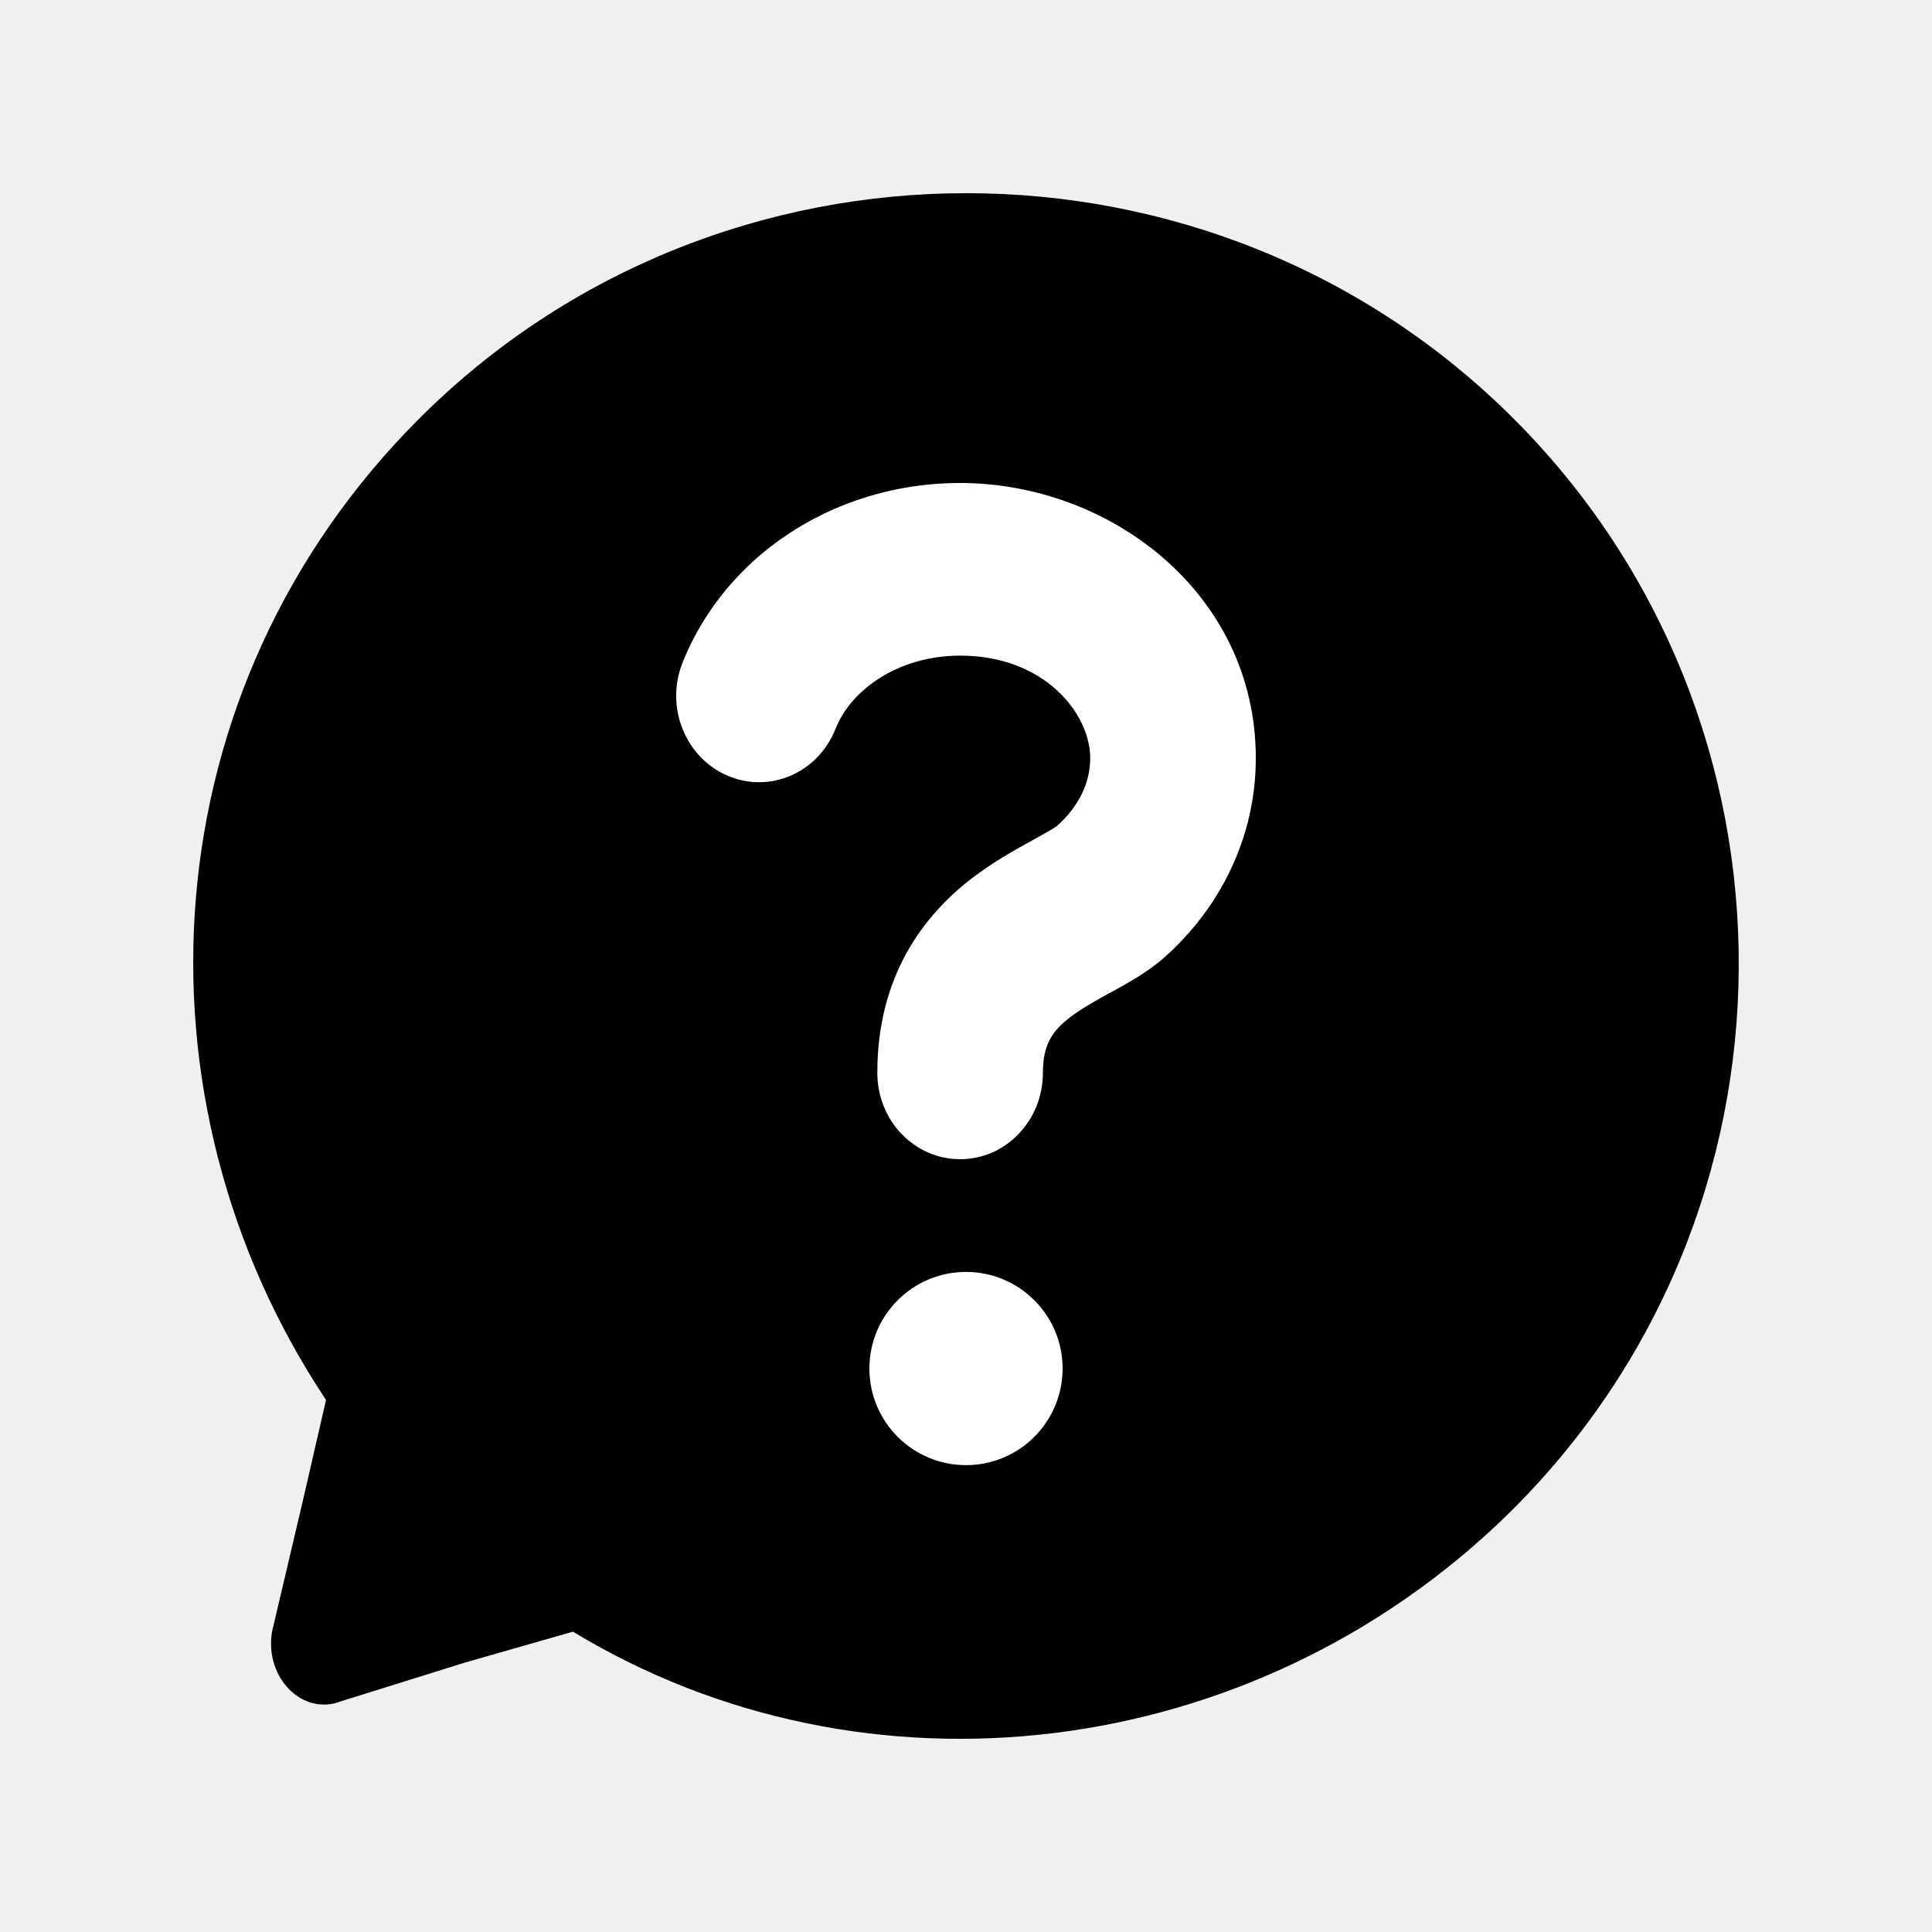
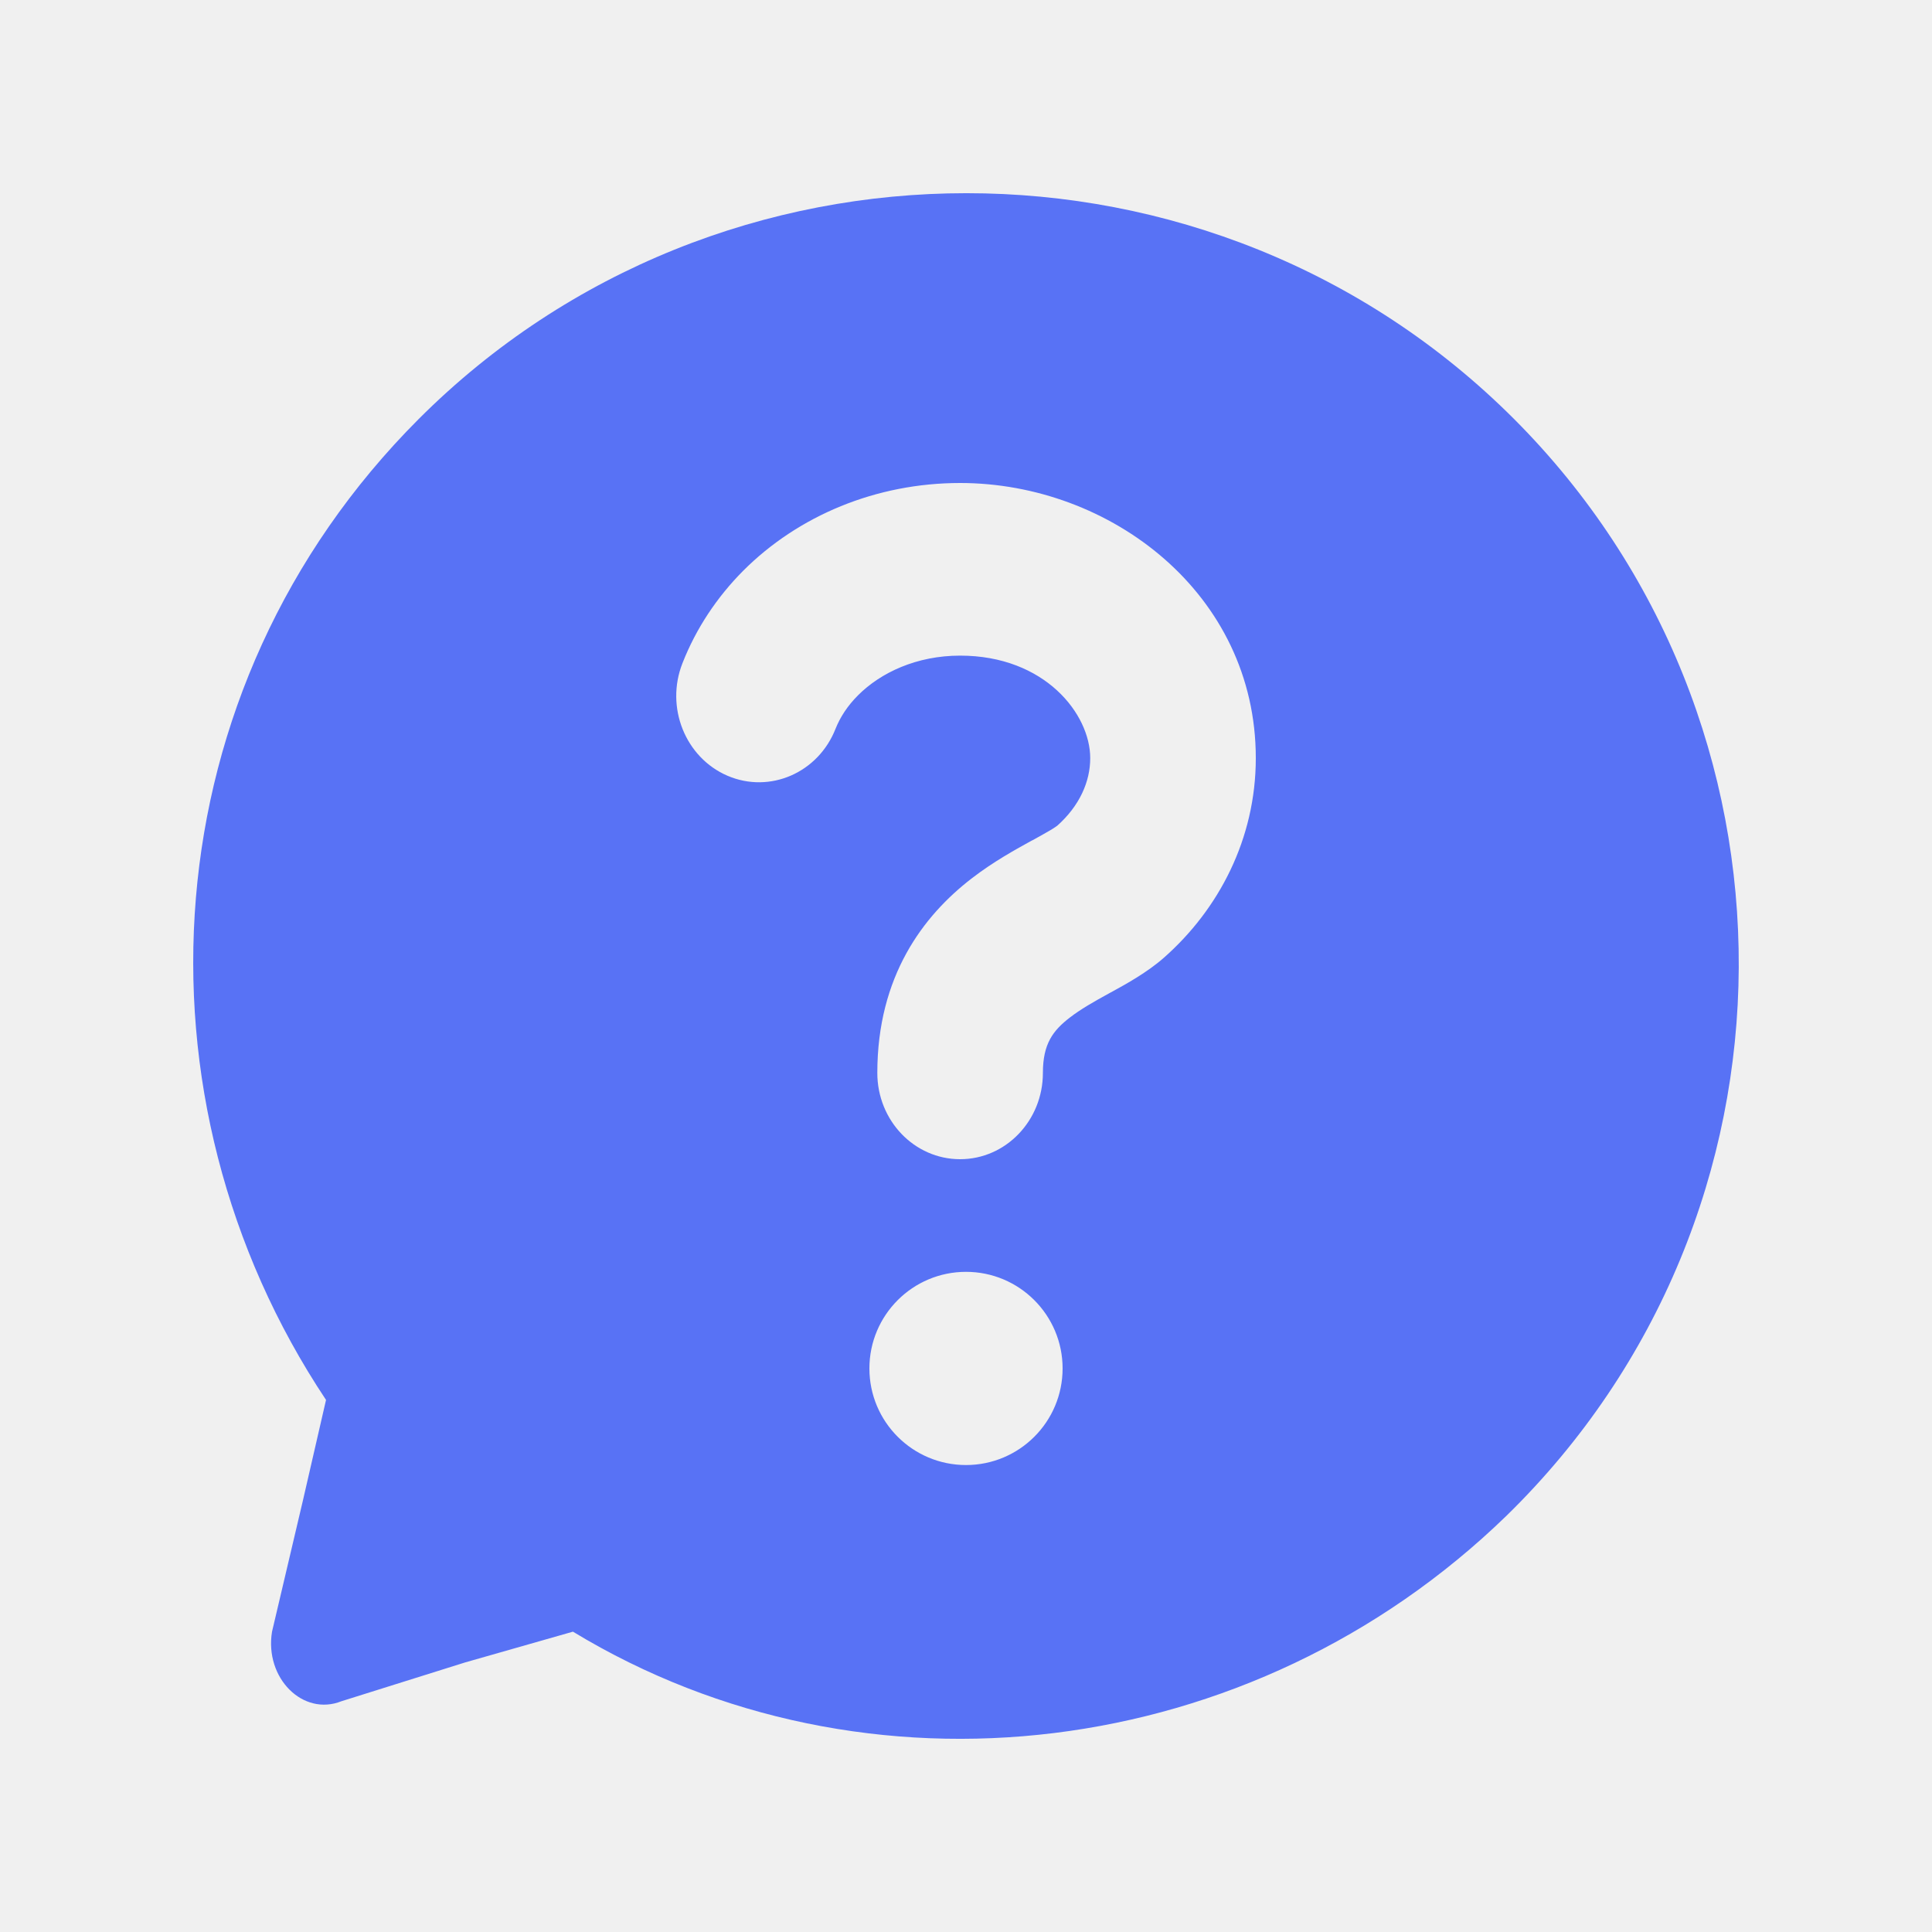
<svg xmlns="http://www.w3.org/2000/svg" width="20" height="20" viewBox="0 0 20 20" fill="none">
-   <path d="M15.674 4.339C12.559 1.22 7.448 1.22 4.334 4.339C1.539 7.137 1.299 11.374 3.375 14.492L3.136 15.532L2.816 16.891C2.736 17.37 3.136 17.77 3.535 17.61L4.813 17.211L5.931 16.891C8.966 18.73 12.959 18.25 15.594 15.691C18.788 12.573 18.788 7.457 15.674 4.339Z" fill="currentColor" />
-   <path fill-rule="evenodd" clip-rule="evenodd" d="M7.691 5.912C8.263 5.337 9.071 5 9.939 5C11.494 5 13 6.145 13 7.848C13 8.688 12.614 9.415 12.05 9.914C11.877 10.067 11.653 10.189 11.518 10.263C11.506 10.269 11.494 10.275 11.483 10.281C11.315 10.374 11.187 10.447 11.077 10.531C10.9 10.668 10.796 10.805 10.796 11.106C10.796 11.6 10.412 12 9.939 12C9.465 12 9.082 11.6 9.082 11.106C9.082 10.105 9.557 9.481 10.058 9.094C10.285 8.92 10.519 8.791 10.68 8.703L10.69 8.697C10.775 8.65 10.834 8.618 10.884 8.588C10.927 8.562 10.942 8.549 10.942 8.55C10.942 8.55 10.942 8.55 10.941 8.551C11.177 8.342 11.286 8.09 11.286 7.848C11.286 7.392 10.818 6.787 9.939 6.787C9.49 6.787 9.116 6.962 8.881 7.199C8.773 7.307 8.697 7.425 8.65 7.543C8.47 8 7.97 8.218 7.532 8.03C7.094 7.843 6.885 7.321 7.064 6.864C7.208 6.5 7.426 6.179 7.691 5.912Z" fill="white" />
-   <circle cx="10" cy="14.167" r="1" fill="white" />
+   <path d="M4.334 4.338C7.449 1.221 12.559 1.22 15.674 4.338C18.788 7.456 18.788 12.574 15.594 15.692C12.958 18.25 8.965 18.73 5.931 16.891L4.813 17.21L3.535 17.611C3.136 17.77 2.737 17.371 2.816 16.891L3.136 15.532L3.375 14.492C1.299 11.374 1.539 7.136 4.334 4.338ZM10 13.166C9.448 13.166 9 13.614 9 14.166C9 14.719 9.448 15.166 10 15.166C10.552 15.166 11 14.719 11 14.166C11 13.614 10.552 13.166 10 13.166ZM9.939 5C9.071 5 8.263 5.337 7.691 5.911C7.426 6.178 7.208 6.5 7.065 6.865C6.885 7.321 7.094 7.843 7.532 8.031C7.97 8.218 8.471 8 8.65 7.543C8.697 7.425 8.773 7.307 8.881 7.199C9.117 6.962 9.49 6.787 9.939 6.787C10.817 6.787 11.286 7.392 11.286 7.848C11.286 8.09 11.177 8.342 10.941 8.551L10.942 8.549C10.942 8.549 10.927 8.562 10.884 8.588C10.834 8.618 10.775 8.65 10.691 8.697L10.68 8.702C10.519 8.791 10.284 8.919 10.058 9.094C9.557 9.48 9.082 10.105 9.082 11.107C9.082 11.6 9.465 12 9.939 12C10.412 12 10.796 11.6 10.796 11.107C10.796 10.805 10.9 10.668 11.077 10.532C11.188 10.447 11.315 10.374 11.483 10.282C11.494 10.276 11.506 10.27 11.518 10.263C11.653 10.189 11.877 10.066 12.05 9.913C12.614 9.415 13 8.687 13 7.848C13 6.145 11.494 5 9.939 5Z" fill="#5872F5" />
</svg>
